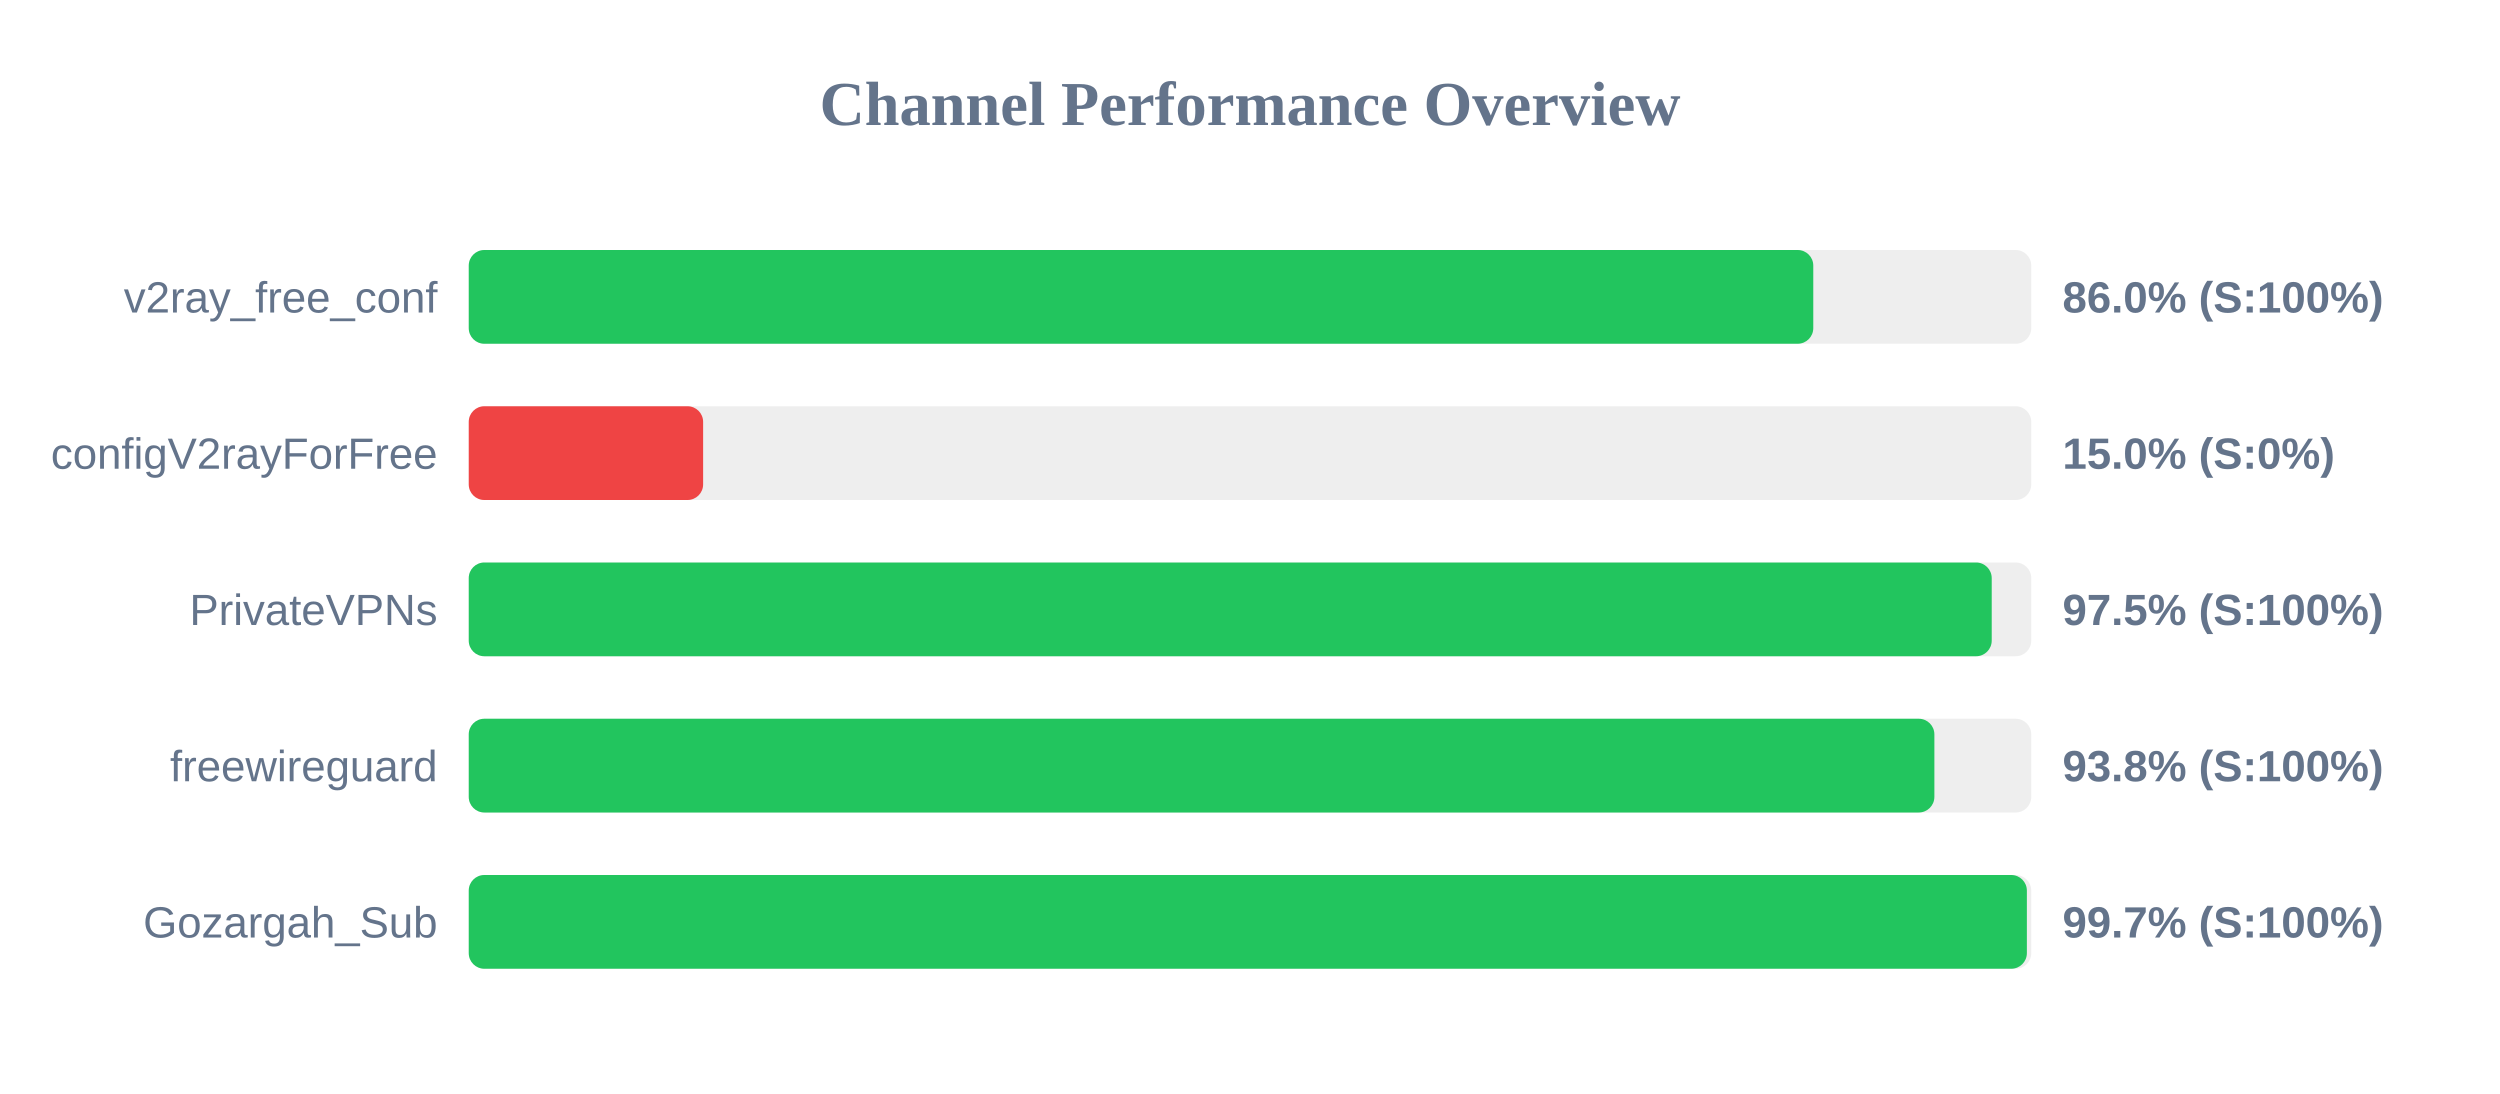
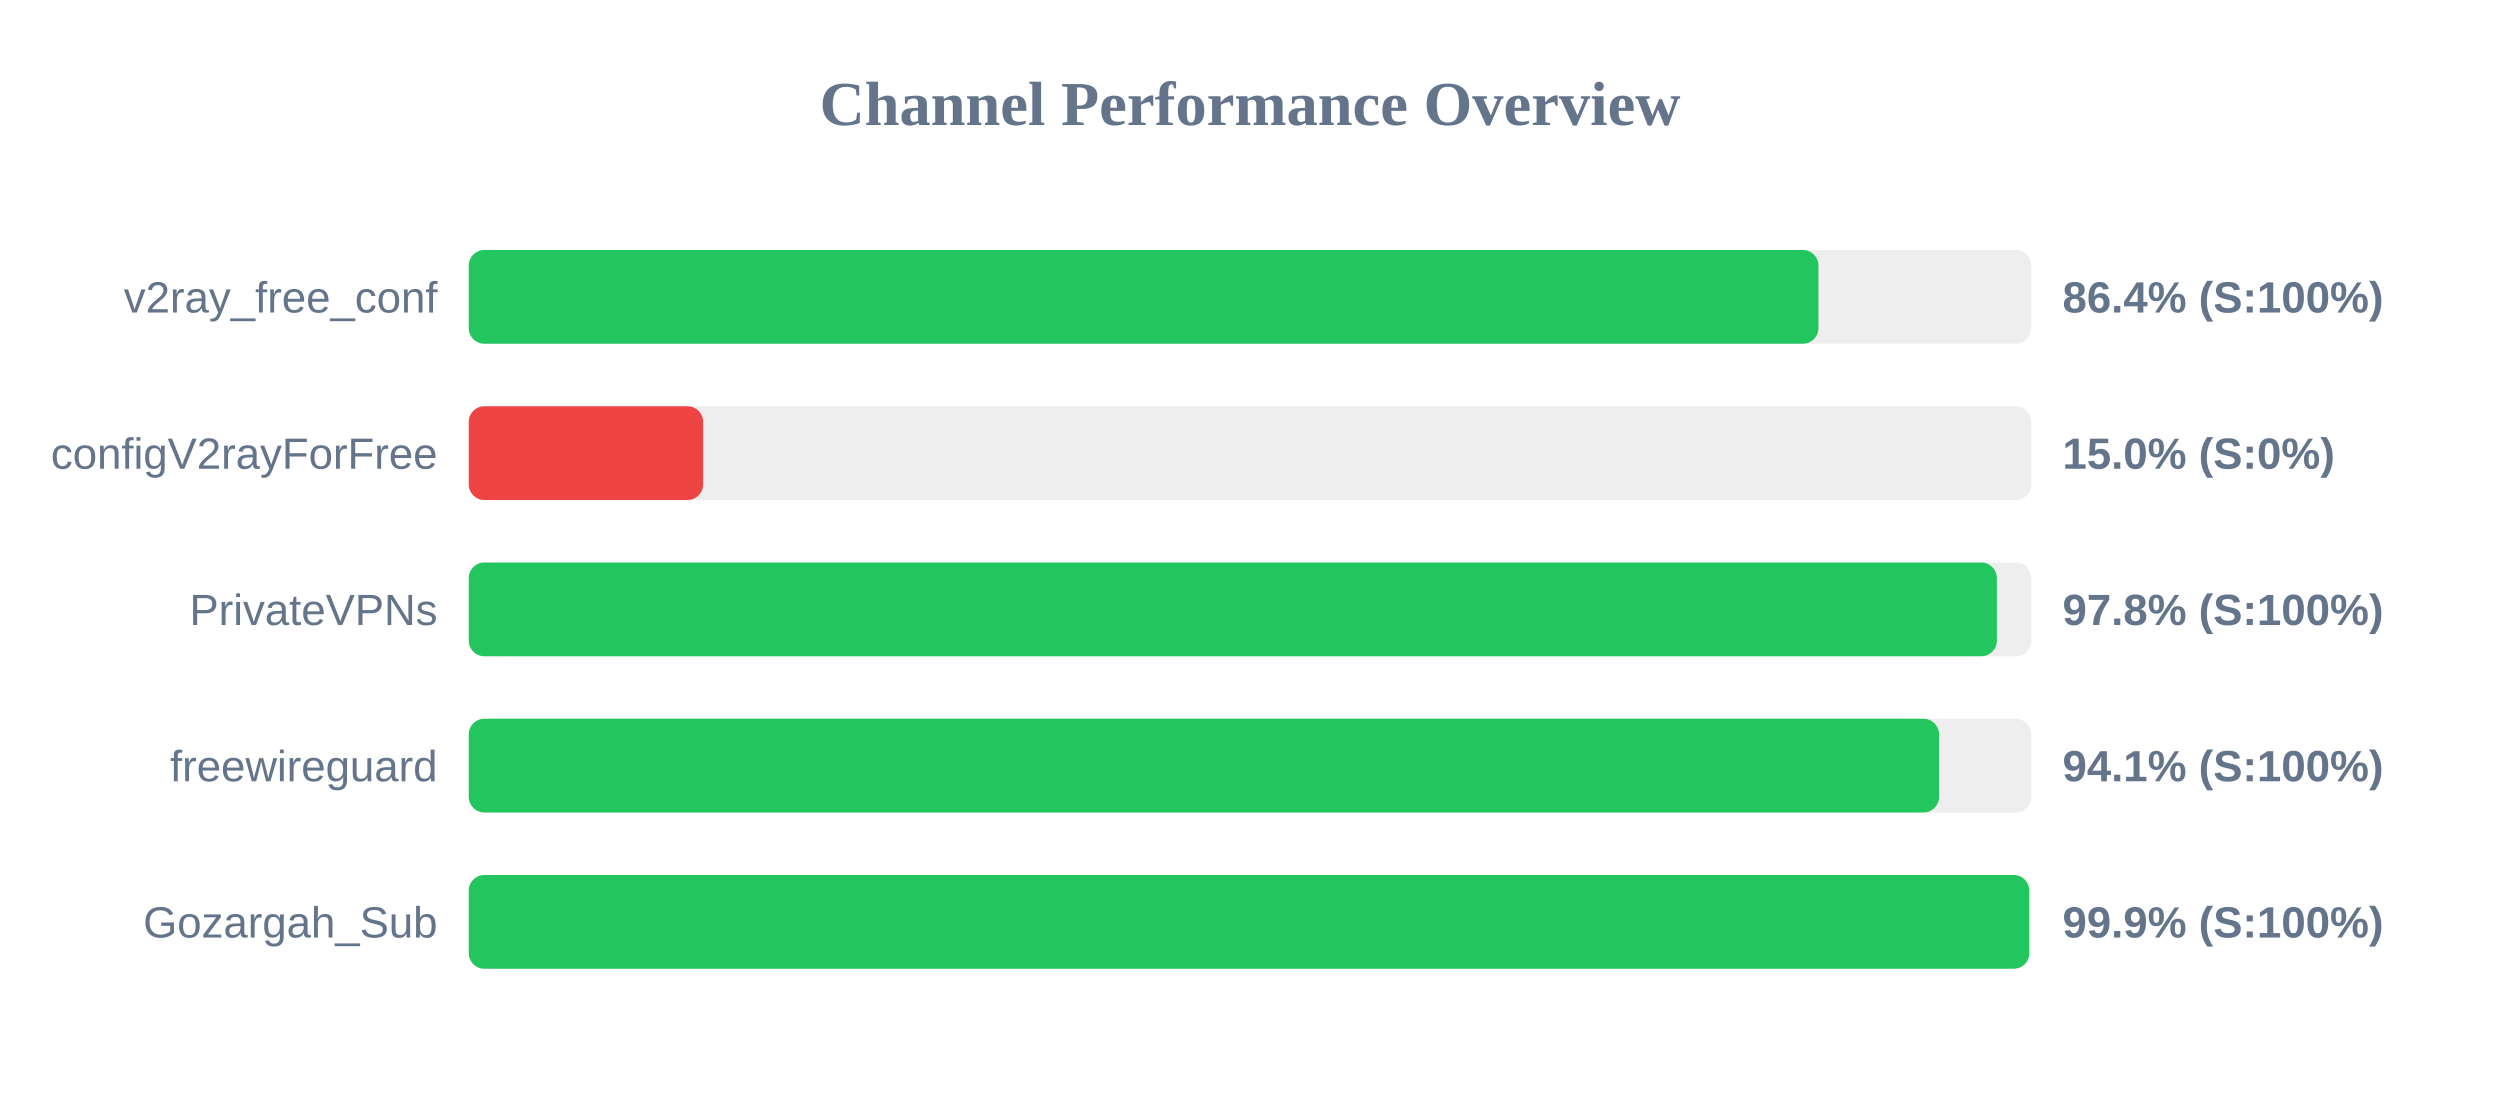
<svg xmlns="http://www.w3.org/2000/svg" width="800" height="350" version="1.1">
  <style>
        .row { font: 14px Arial; fill: #64748b; }
        .score { font: bold 14px Arial; fill: #64748b; }
    </style>
  <text x="400" y="40" text-anchor="middle" font-size="20px" font-weight="bold" fill="#64748b">Channel Performance Overview</text>
  <rect x="150" y="80" width="500" height="30" fill="#eee" rx="5" />
-   <rect x="150" y="80" width="430.25" height="30" fill="#22c55e" rx="5" />
+   <rect x="150" y="80" width="431.9" height="30" fill="#22c55e" rx="5" />
  <text x="140" y="100" text-anchor="end" class="row">v2ray_free_conf</text>
-   <text x="660" y="100" text-anchor="start" class="score">86.0% (S:100%)</text>
+   <text x="660" y="100" text-anchor="start" class="score">86.4% (S:100%)</text>
  <rect x="150" y="130" width="500" height="30" fill="#eee" rx="5" />
  <rect x="150" y="130" width="75.0" height="30" fill="#ef4444" rx="5" />
  <text x="140" y="150" text-anchor="end" class="row">configV2rayForFree</text>
  <text x="660" y="150" text-anchor="start" class="score">15.0% (S:0%)</text>
  <rect x="150" y="180" width="500" height="30" fill="#eee" rx="5" />
-   <rect x="150" y="180" width="487.35" height="30" fill="#22c55e" rx="5" />
+   <rect x="150" y="180" width="489.0" height="30" fill="#22c55e" rx="5" />
  <text x="140" y="200" text-anchor="end" class="row">PrivateVPNs</text>
-   <text x="660" y="200" text-anchor="start" class="score">97.5% (S:100%)</text>
+   <text x="660" y="200" text-anchor="start" class="score">97.8% (S:100%)</text>
  <rect x="150" y="230" width="500" height="30" fill="#eee" rx="5" />
-   <rect x="150" y="230" width="469.0" height="30" fill="#22c55e" rx="5" />
+   <rect x="150" y="230" width="470.5" height="30" fill="#22c55e" rx="5" />
  <text x="140" y="250" text-anchor="end" class="row">freewireguard</text>
-   <text x="660" y="250" text-anchor="start" class="score">93.8% (S:100%)</text>
+   <text x="660" y="250" text-anchor="start" class="score">94.1% (S:100%)</text>
  <rect x="150" y="280" width="500" height="30" fill="#eee" rx="5" />
-   <rect x="150" y="280" width="498.6" height="30" fill="#22c55e" rx="5" />
+   <rect x="150" y="280" width="499.35" height="30" fill="#22c55e" rx="5" />
  <text x="140" y="300" text-anchor="end" class="row">Gozargah_Sub</text>
-   <text x="660" y="300" text-anchor="start" class="score">99.7% (S:100%)</text>
+   <text x="660" y="300" text-anchor="start" class="score">99.9% (S:100%)</text>
</svg>
